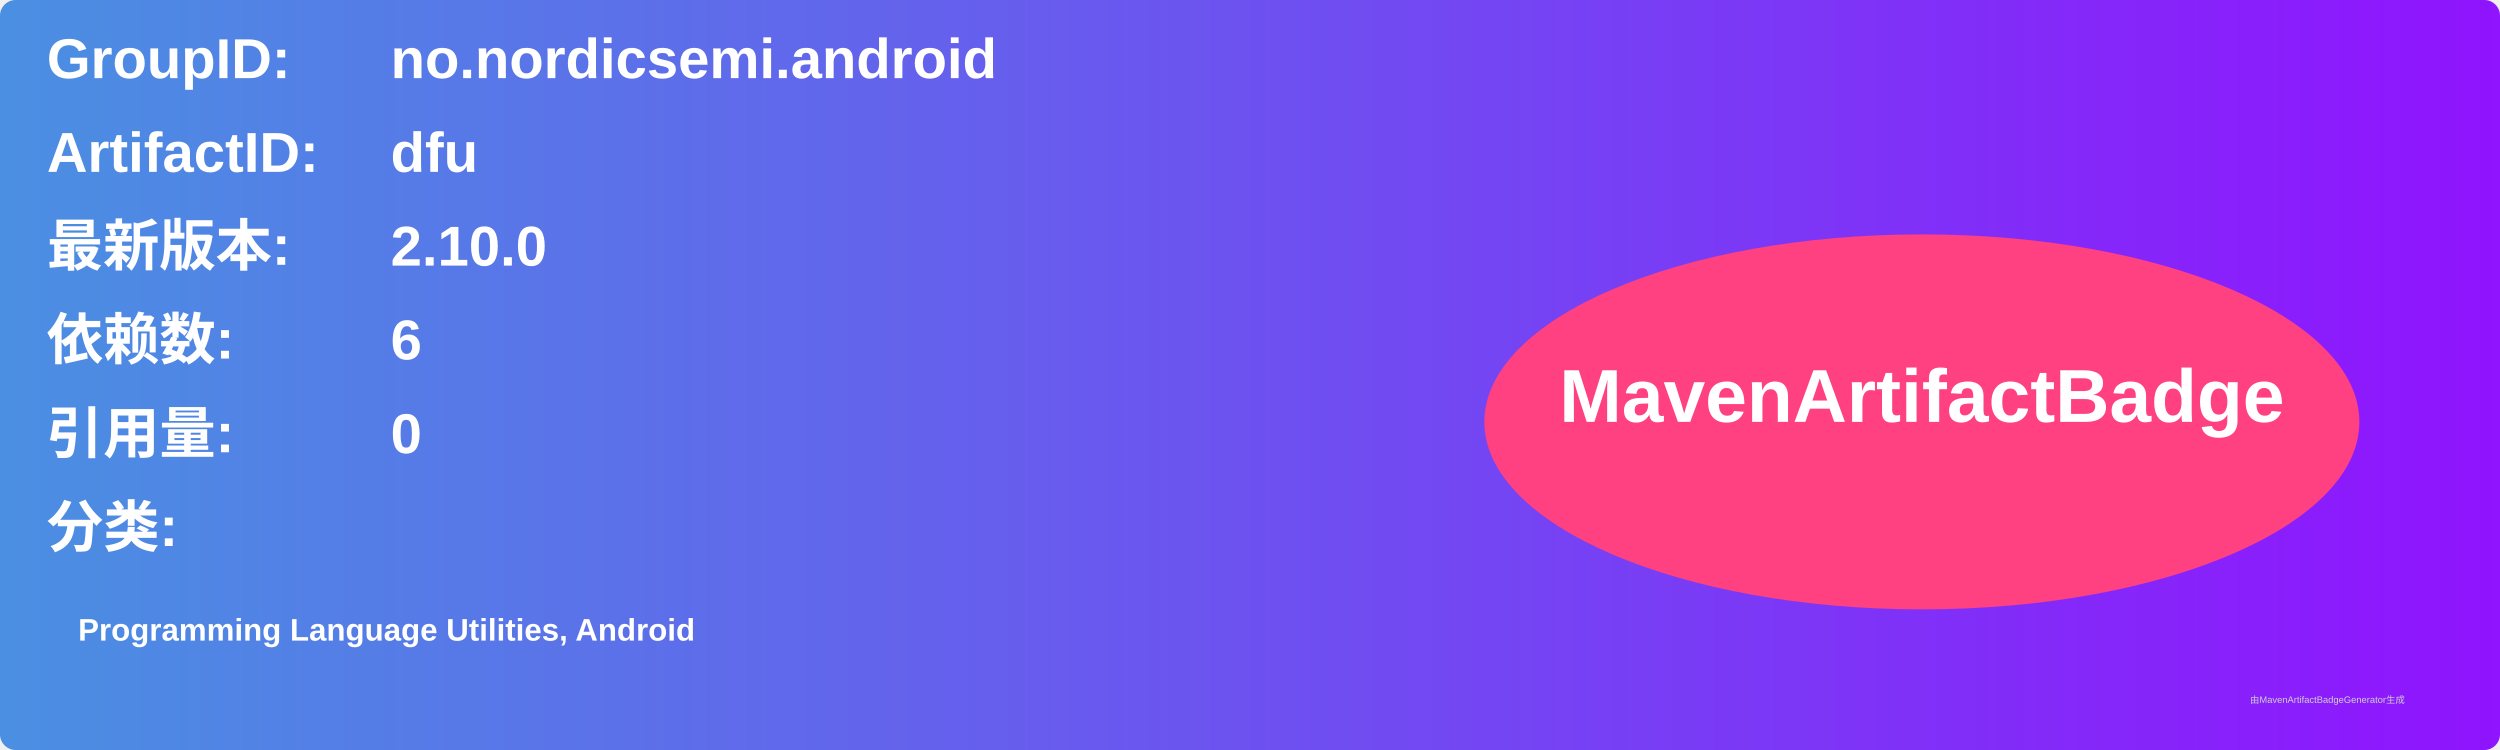
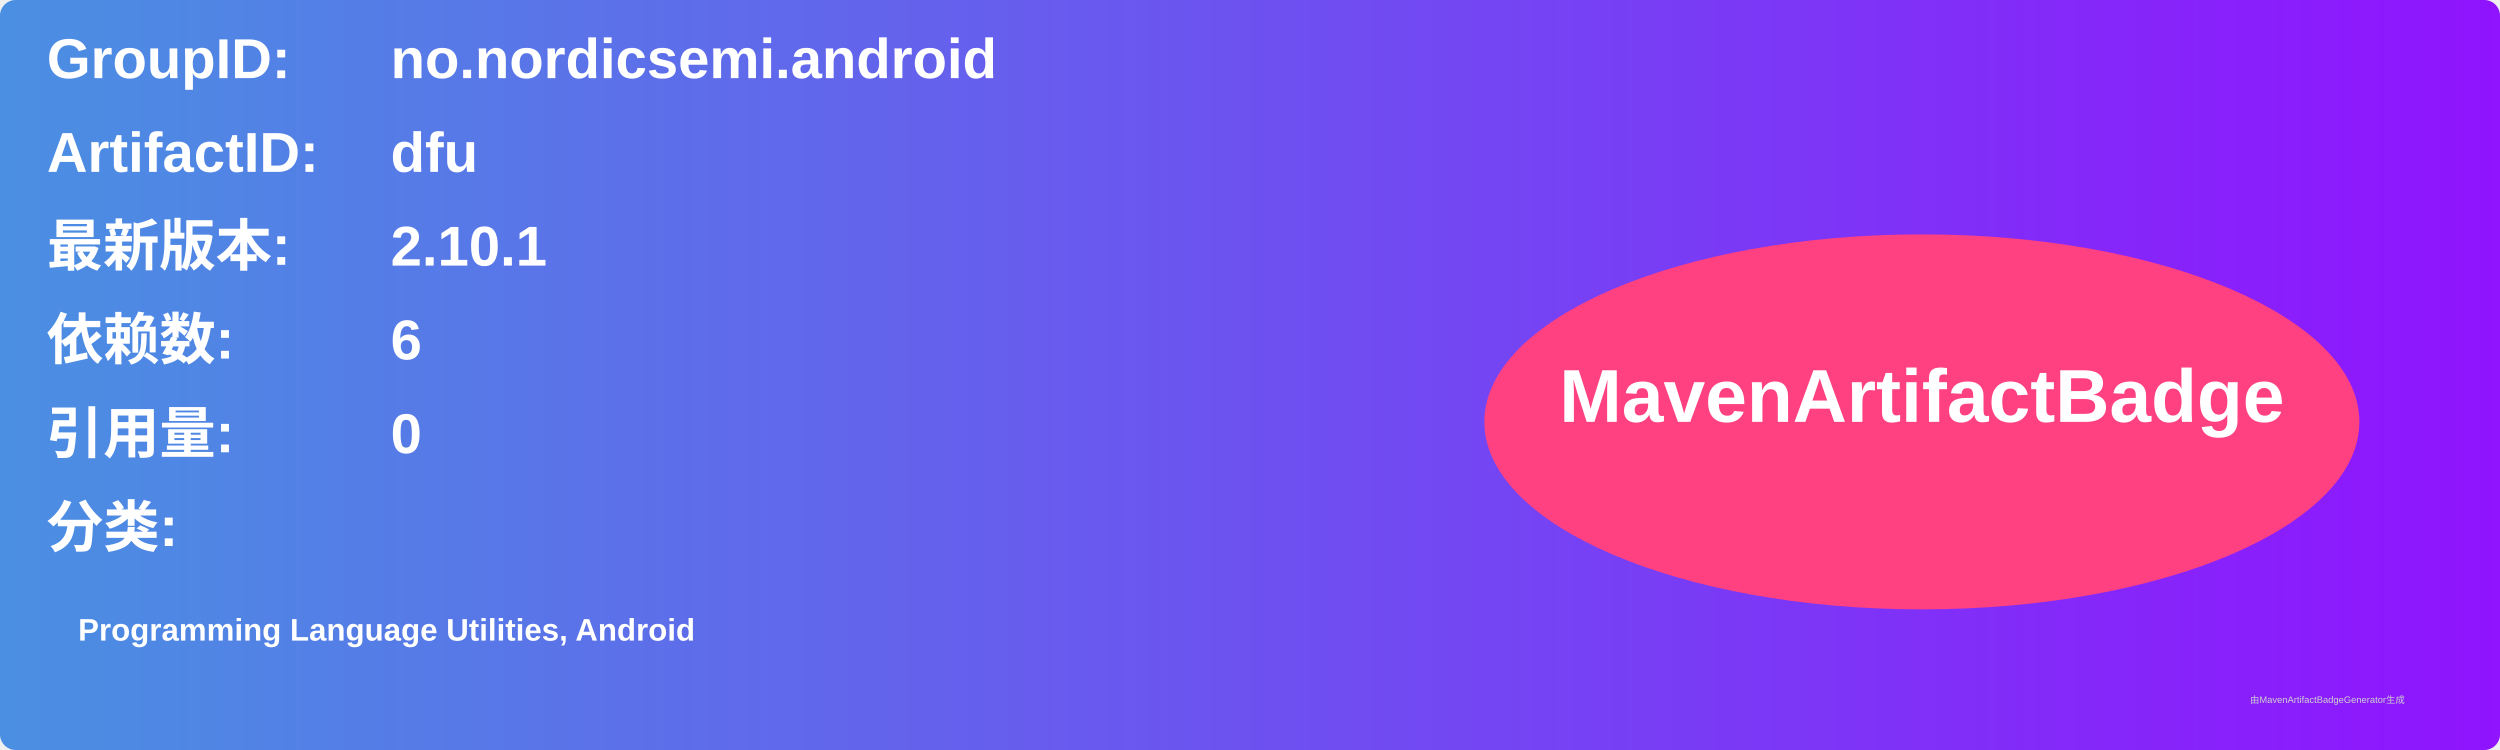
<svg xmlns="http://www.w3.org/2000/svg" width="800" height="240" viewBox="0 0 800 240">
  <linearGradient id="grad" x1="0%" y1="0%" x2="100%" y2="0%">
    <stop offset="0%" stop-color="#4a90e2" />
    <stop offset="100%" stop-color="#9013fe" />
  </linearGradient>
  <rect width="100%" height="100%" rx="5" ry="5" fill="url(#grad)" />
  <g transform="translate(15, 15)">
    <text x="0" y="10" font-family="Arial" font-size="18" fill="white" font-weight="bold" width="260">GroupID:</text>
    <text x="110" y="10" font-family="Arial" font-size="18" fill="white" font-weight="bold" width="460">no.nordicsemi.android</text>
    <text x="0" y="40" font-family="Arial" font-size="18" fill="white" font-weight="bold" width="260">ArtifactID:</text>
    <text x="110" y="40" font-family="Arial" font-size="18" fill="white" font-weight="bold" width="460">dfu</text>
    <text x="0" y="70" font-family="Arial" font-size="18" fill="white" font-weight="bold">最新版本:</text>
    <text x="110" y="70" font-family="Arial" font-size="18" fill="white" font-weight="bold">
-       <tspan font-weight="bold">2.10.0</tspan>
+       <tspan font-weight="bold">2.10.1</tspan>
    </text>
    <text x="0" y="100" font-family="Arial" font-size="18" fill="white" font-weight="bold">依赖数: </text>
    <text x="110" y="100" font-family="Arial" font-size="18" fill="white">
      <tspan font-weight="bold">6</tspan>
    </text>
    <text x="0" y="130" font-family="Arial" font-size="18" fill="white" font-weight="bold">引用量: </text>
    <text x="110" y="130" font-family="Arial" font-size="18" fill="white">
      <tspan font-weight="bold">0</tspan>
    </text>
    <text x="0" y="160" font-family="Arial" font-size="18" fill="white" font-weight="bold">分类:</text>
    <text x="10" y="190" font-family="Arial" font-size="10" fill="white">
      <tspan font-weight="bold">Programming Language Utilities, Android</tspan>
    </text>
    <ellipse cx="600" cy="120" rx="140" ry="60" fill="#ff4081" />
    <text x="600" y="120" text-anchor="middle" font-family="Arial" font-size="24" fill="white" font-weight="bold">MavenArtifactBadge</text>
  </g>
  <text x="720" y="225" font-family="Arial" font-size="3" fill="#d0d0d0">由MavenArtifactBadgeGenerator生成</text>
</svg>
